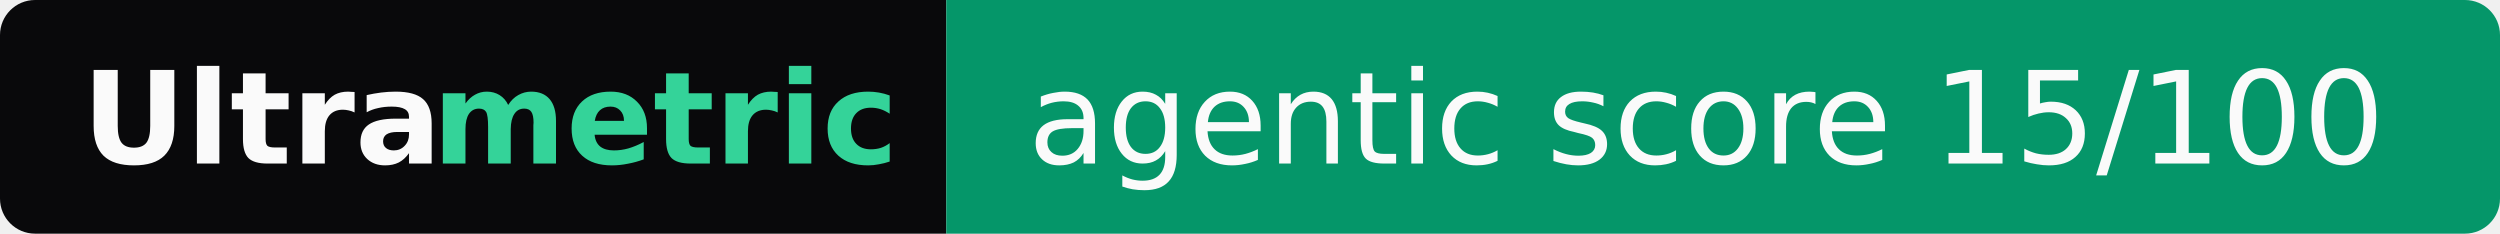
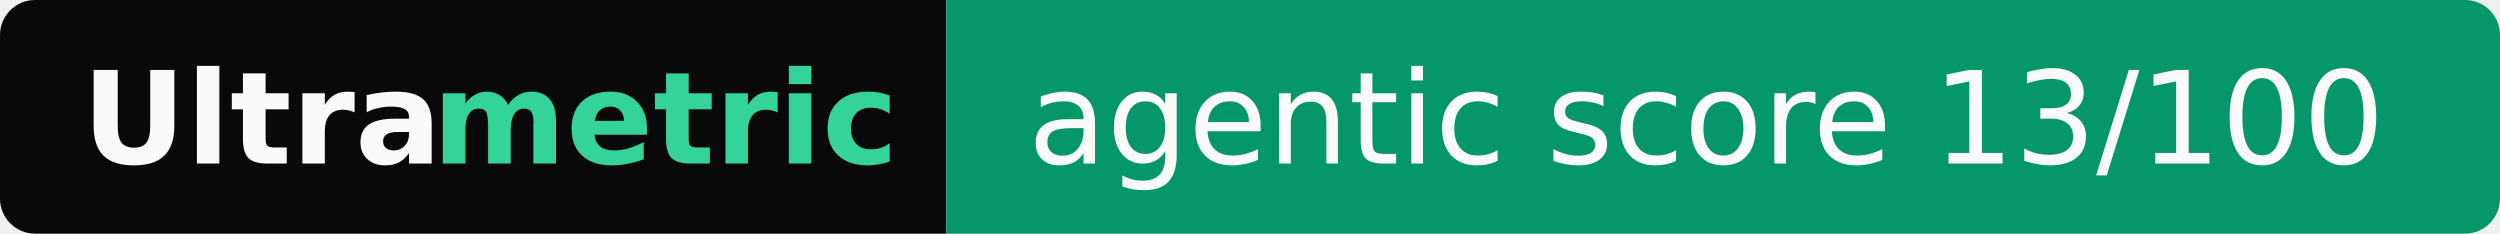
- <svg xmlns="http://www.w3.org/2000/svg" width="214" height="20" role="img" aria-label="Ultrametric: agentic score 15/100">
+ <svg xmlns="http://www.w3.org/2000/svg" width="214" height="20" role="img" aria-label="Ultrametric: agentic score 13/100">
  <clipPath id="r">
    <rect width="214" height="20" rx="3" fill="#fff" />
  </clipPath>
  <g clip-path="url(#r)">
    <rect width="81" height="20" fill="#09090b" />
    <rect x="81" width="133" height="20" fill="#059669" />
  </g>
  <g font-family="Verdana,Geneva,DejaVu Sans,sans-serif" font-size="11">
    <text x="7" y="14" textLength="30" font-weight="bold" fill="#fafafa">Ultra</text>
    <text x="37" y="14" textLength="37" font-weight="bold" fill="#34d399">metric</text>
-     <text x="88" y="14" textLength="119" fill="#fafafa">agentic score 15/100</text>
+     <text x="88" y="14" textLength="119" fill="#fafafa">agentic score 13/100</text>
  </g>
</svg>
